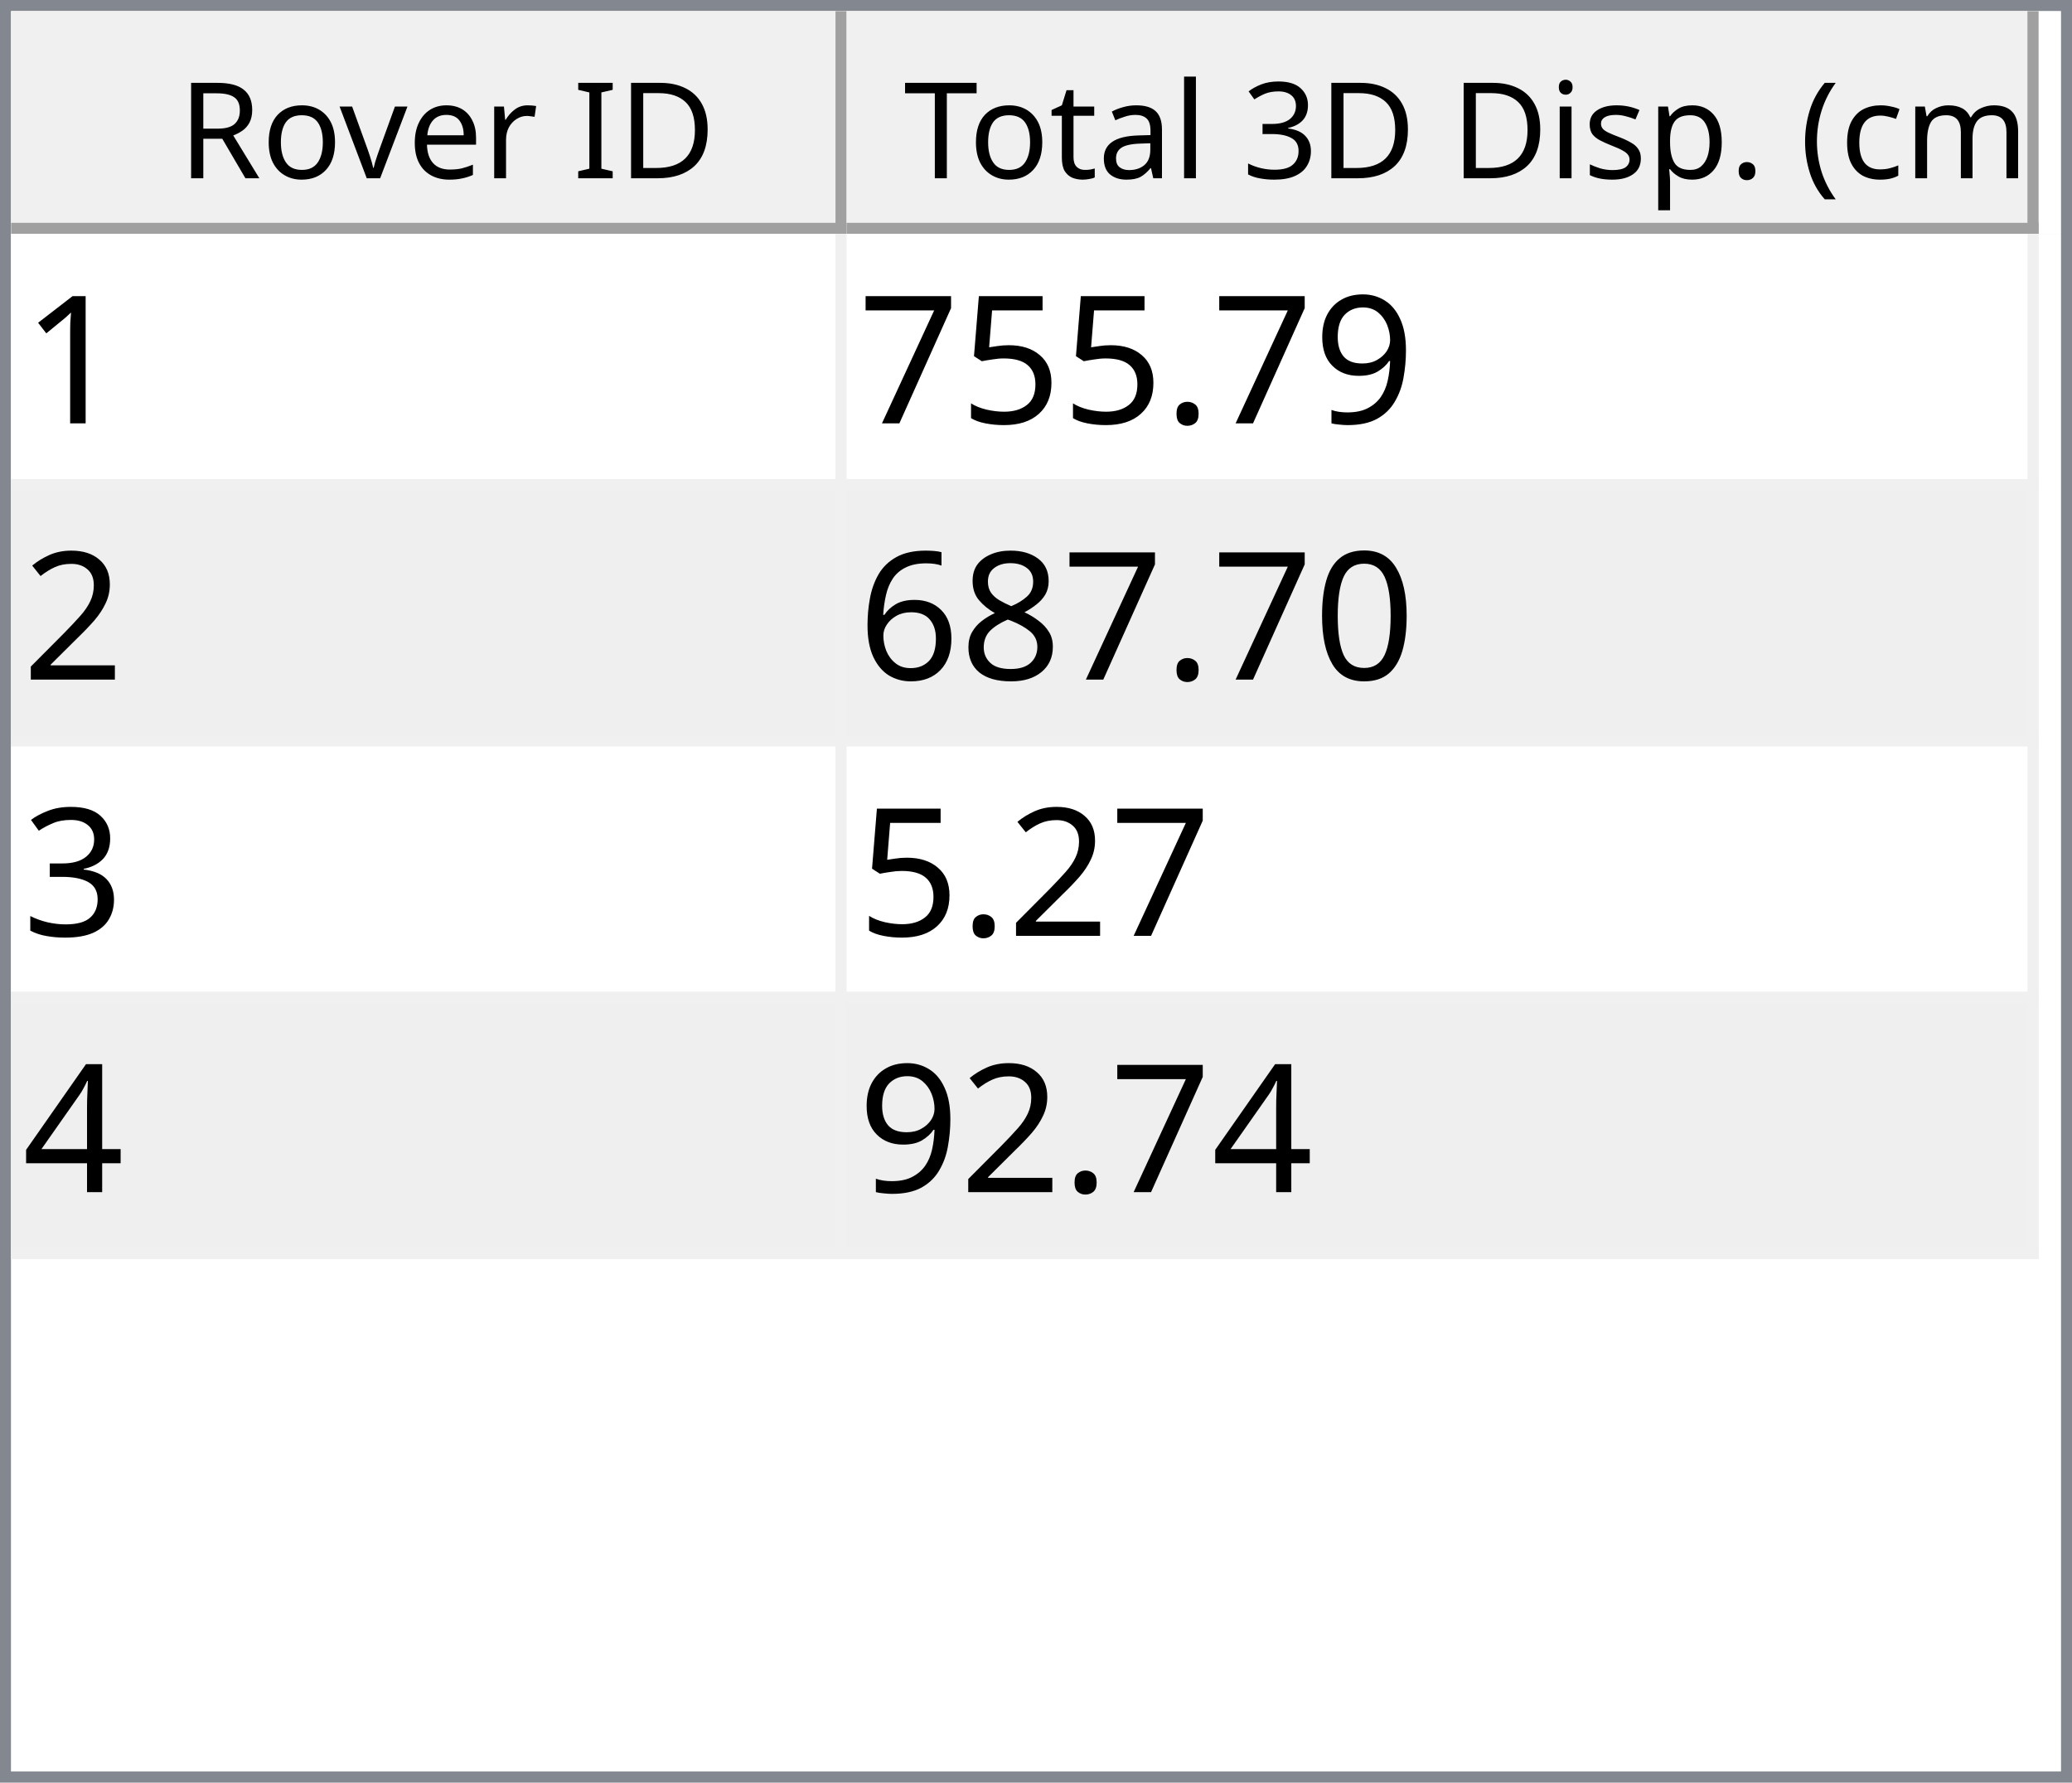
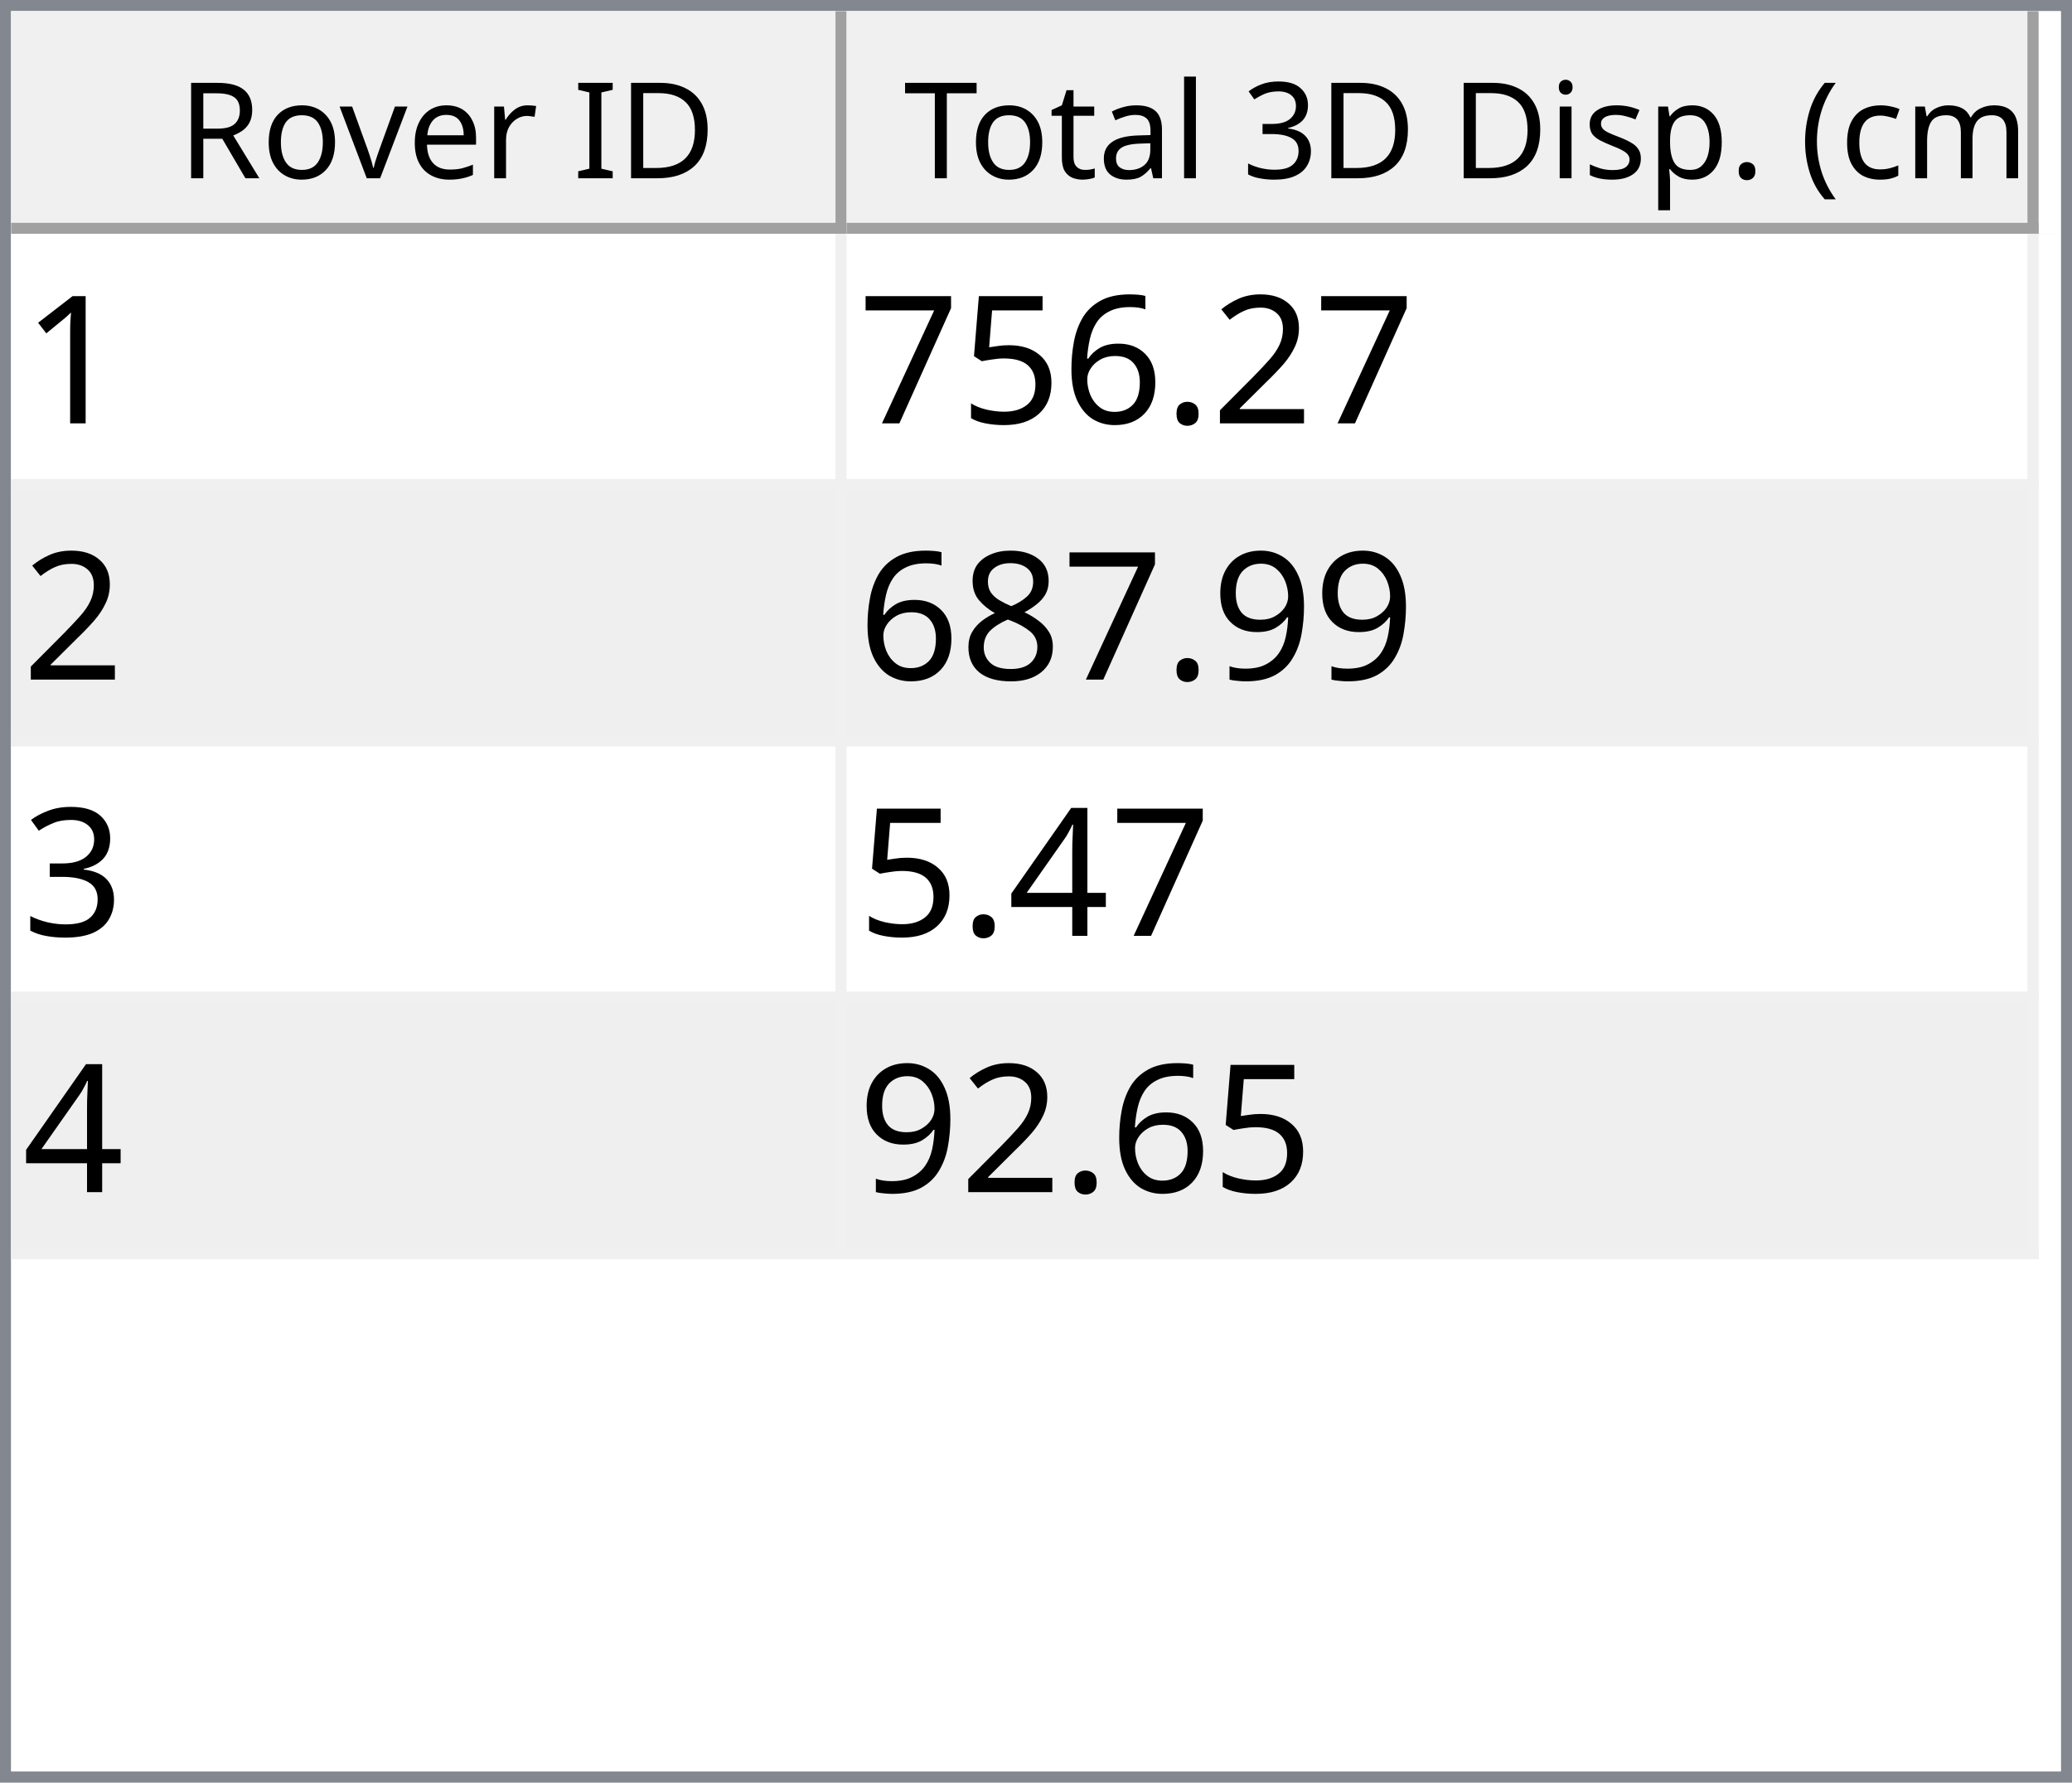
<svg xmlns="http://www.w3.org/2000/svg" style="fill-opacity:1; color-rendering:auto; color-interpolation:auto; text-rendering:auto; stroke:black; stroke-linecap:square; stroke-miterlimit:10; shape-rendering:auto; stroke-opacity:1; fill:black; stroke-dasharray:none; font-weight:normal; stroke-width:1; font-family:'Dialog'; font-style:normal; stroke-linejoin:miter; font-size:12px; stroke-dashoffset:0; image-rendering:auto;" width="186" height="160">
  <defs id="genericDefs" />
  <g>
    <defs id="defs1">
      <clipPath clipPathUnits="userSpaceOnUse" id="clipPath1">
        <path d="M0 0 L186 0 L186 160 L0 160 L0 0 Z" />
      </clipPath>
      <clipPath clipPathUnits="userSpaceOnUse" id="clipPath2">
        <path d="M0 0 L0 160 L186 160 L186 0 Z" />
      </clipPath>
      <clipPath clipPathUnits="userSpaceOnUse" id="clipPath3">
        <path d="M0 0 L0 20 L184 20 L184 0 Z" />
      </clipPath>
      <clipPath clipPathUnits="userSpaceOnUse" id="clipPath4">
        <path d="M0 0 L0 20 L75 20 L75 0 Z" />
      </clipPath>
      <clipPath clipPathUnits="userSpaceOnUse" id="clipPath5">
        <path d="M1 1 L1 19 L74 19 L74 1 Z" />
      </clipPath>
      <clipPath clipPathUnits="userSpaceOnUse" id="clipPath6">
        <path d="M0 0 L0 18 L73 18 L73 0 Z" />
      </clipPath>
      <clipPath clipPathUnits="userSpaceOnUse" id="clipPath7">
        <path d="M-0.5 -0.5 L-0.5 19.5 L74.5 19.5 L74.5 -0.5 Z" />
      </clipPath>
      <clipPath clipPathUnits="userSpaceOnUse" id="clipPath8">
        <path d="M0 0 L0 20 L107 20 L107 0 Z" />
      </clipPath>
      <clipPath clipPathUnits="userSpaceOnUse" id="clipPath9">
        <path d="M1 1 L1 19 L106 19 L106 1 Z" />
      </clipPath>
      <clipPath clipPathUnits="userSpaceOnUse" id="clipPath10">
        <path d="M0 0 L0 18 L105 18 L105 0 Z" />
      </clipPath>
      <clipPath clipPathUnits="userSpaceOnUse" id="clipPath11">
        <path d="M-0.5 -0.5 L-0.5 19.5 L106.5 19.5 L106.5 -0.5 Z" />
      </clipPath>
      <clipPath clipPathUnits="userSpaceOnUse" id="clipPath12">
        <path d="M0 0 L0 138 L184 138 L184 0 Z" />
      </clipPath>
      <clipPath clipPathUnits="userSpaceOnUse" id="clipPath13">
        <path d="M0 0 L0 92 L182 92 L182 0 Z" />
      </clipPath>
      <clipPath clipPathUnits="userSpaceOnUse" id="clipPath14">
        <path d="M-0.5 -0.5 L-0.5 91.5 L181.5 91.5 L181.5 -0.5 Z" />
      </clipPath>
      <clipPath clipPathUnits="userSpaceOnUse" id="clipPath15">
        <path d="M0 0 L0 22 L74 22 L74 0 Z" />
      </clipPath>
      <clipPath clipPathUnits="userSpaceOnUse" id="clipPath16">
        <path d="M0 0 L0 22 L106 22 L106 0 Z" />
      </clipPath>
      <font horiz-adv-x="64.551" id="font1">
        <font-face ascent="107.91" descent="25.098" units-per-em="100" style="font-style:normal; font-family:Segoe UI; font-weight:normal;" />
        <missing-glyph horiz-adv-x="64.551" d="M8.109 0 L8.109 68.266 L56.453 68.266 L56.453 0 L8.109 0 ZM15.328 7.234 L49.219 7.234 L49.219 61.031 L15.328 61.031 L15.328 7.234 Z" />
        <glyph unicode="D" horiz-adv-x="70.117" d="M9.188 0 L9.188 70.016 L28.516 70.016 Q65.531 70.016 65.531 35.891 Q65.531 19.672 55.25 9.836 Q44.969 0 27.734 0 L9.188 0 ZM17.391 62.594 L17.391 7.422 L27.828 7.422 Q41.609 7.422 49.273 14.797 Q56.938 22.172 56.938 35.688 Q56.938 62.594 28.328 62.594 L17.391 62.594 Z" />
        <glyph unicode="I" horiz-adv-x="26.611" d="M17.391 0 L9.188 0 L9.188 70.016 L17.391 70.016 L17.391 0 Z" />
        <glyph unicode=" " horiz-adv-x="27.393" d="" />
        <glyph unicode="r" horiz-adv-x="34.766" d="M34.188 41.891 Q32.078 43.5 28.125 43.5 Q23 43.5 19.555 38.672 Q16.109 33.844 16.109 25.484 L16.109 0 L8.109 0 L8.109 50 L16.109 50 L16.109 39.703 L16.312 39.703 Q18.016 44.969 21.531 47.922 Q25.047 50.875 29.391 50.875 Q32.516 50.875 34.188 50.203 L34.188 41.891 Z" />
        <glyph unicode="e" horiz-adv-x="52.295" d="M48.297 23 L12.984 23 Q13.188 14.656 17.484 10.109 Q21.781 5.562 29.297 5.562 Q37.75 5.562 44.828 11.141 L44.828 3.609 Q38.234 -1.172 27.391 -1.172 Q16.797 -1.172 10.742 5.641 Q4.688 12.453 4.688 24.812 Q4.688 36.469 11.305 43.82 Q17.922 51.172 27.734 51.172 Q37.547 51.172 42.922 44.828 Q48.297 38.484 48.297 27.203 L48.297 23 ZM40.094 29.781 Q40.047 36.719 36.75 40.578 Q33.453 44.438 27.594 44.438 Q21.922 44.438 17.969 40.383 Q14.016 36.328 13.094 29.781 L40.094 29.781 Z" />
        <glyph unicode="v" horiz-adv-x="47.9" d="M47.406 50 L27.484 0 L19.625 0 L0.688 50 L9.469 50 L22.172 13.672 Q23.578 9.672 23.922 6.688 L24.125 6.688 Q24.609 10.453 25.688 13.484 L38.969 50 L47.406 50 Z" />
        <glyph unicode="o" horiz-adv-x="58.594" d="M29 -1.172 Q17.922 -1.172 11.305 5.836 Q4.688 12.844 4.688 24.422 Q4.688 37.016 11.57 44.094 Q18.453 51.172 30.172 51.172 Q41.359 51.172 47.633 44.289 Q53.906 37.406 53.906 25.203 Q53.906 13.234 47.141 6.031 Q40.375 -1.172 29 -1.172 ZM29.594 44.438 Q21.875 44.438 17.383 39.188 Q12.891 33.938 12.891 24.703 Q12.891 15.828 17.43 10.695 Q21.969 5.562 29.594 5.562 Q37.359 5.562 41.531 10.594 Q45.703 15.625 45.703 24.906 Q45.703 34.281 41.531 39.359 Q37.359 44.438 29.594 44.438 Z" />
        <glyph unicode="R" horiz-adv-x="59.814" d="M59.375 0 L49.609 0 L37.891 19.625 Q36.281 22.359 34.766 24.289 Q33.25 26.219 31.664 27.438 Q30.078 28.656 28.25 29.219 Q26.422 29.781 24.125 29.781 L17.391 29.781 L17.391 0 L9.188 0 L9.188 70.016 L30.078 70.016 Q34.672 70.016 38.555 68.867 Q42.438 67.719 45.289 65.375 Q48.141 63.031 49.758 59.547 Q51.375 56.062 51.375 51.375 Q51.375 47.703 50.273 44.656 Q49.172 41.609 47.148 39.211 Q45.125 36.812 42.266 35.133 Q39.406 33.453 35.844 32.516 L35.844 32.328 Q37.594 31.547 38.891 30.547 Q40.188 29.547 41.359 28.18 Q42.531 26.812 43.68 25.078 Q44.828 23.344 46.234 21.047 L59.375 0 ZM17.391 62.594 L17.391 37.203 L28.516 37.203 Q31.594 37.203 34.203 38.133 Q36.812 39.062 38.719 40.797 Q40.625 42.531 41.703 45.047 Q42.781 47.562 42.781 50.688 Q42.781 56.297 39.141 59.445 Q35.5 62.594 28.609 62.594 L17.391 62.594 Z" />
        <glyph unicode=")" horiz-adv-x="30.176" d="M8.297 -15.922 L1.172 -15.922 Q16.406 2.344 16.406 26.812 Q16.406 51.469 1.078 70.016 L8.297 70.016 Q23.531 52.156 23.531 26.703 Q23.531 1.375 8.297 -15.922 Z" />
        <glyph unicode="m" horiz-adv-x="86.133" d="M79.109 0 L71.094 0 L71.094 28.719 Q71.094 37.016 68.531 40.727 Q65.969 44.438 59.906 44.438 Q54.781 44.438 51.195 39.75 Q47.609 35.062 47.609 28.516 L47.609 0 L39.594 0 L39.594 29.688 Q39.594 44.438 28.219 44.438 Q22.953 44.438 19.531 40.016 Q16.109 35.594 16.109 28.516 L16.109 0 L8.109 0 L8.109 50 L16.109 50 L16.109 42.094 L16.312 42.094 Q21.625 51.172 31.844 51.172 Q36.969 51.172 40.773 48.312 Q44.578 45.453 46 40.828 Q51.562 51.172 62.594 51.172 Q79.109 51.172 79.109 30.812 L79.109 0 Z" />
        <glyph unicode="c" horiz-adv-x="46.191" d="M42.188 2.297 Q36.422 -1.172 28.516 -1.172 Q17.828 -1.172 11.258 5.789 Q4.688 12.75 4.688 23.828 Q4.688 36.188 11.766 43.68 Q18.844 51.172 30.672 51.172 Q37.25 51.172 42.281 48.734 L42.281 40.531 Q36.719 44.438 30.375 44.438 Q22.703 44.438 17.797 38.945 Q12.891 33.453 12.891 24.516 Q12.891 15.719 17.508 10.641 Q22.125 5.562 29.891 5.562 Q36.422 5.562 42.188 9.906 L42.188 2.297 Z" />
        <glyph unicode="(" horiz-adv-x="30.176" d="M29.109 -15.922 L21.969 -15.922 Q6.844 1.375 6.844 26.703 Q6.844 52.156 21.969 70.016 L29.203 70.016 Q13.875 51.469 13.875 26.812 Q13.875 2.344 29.109 -15.922 Z" />
        <glyph unicode="." horiz-adv-x="21.68" d="M10.891 -1.078 Q8.641 -1.078 7.055 0.539 Q5.469 2.156 5.469 4.391 Q5.469 6.641 7.055 8.273 Q8.641 9.906 10.891 9.906 Q13.188 9.906 14.797 8.273 Q16.406 6.641 16.406 4.391 Q16.406 2.156 14.797 0.539 Q13.188 -1.078 10.891 -1.078 Z" />
        <glyph unicode="p" horiz-adv-x="58.789" d="M16.312 7.234 L16.109 7.234 L16.109 -23 L8.109 -23 L8.109 50 L16.109 50 L16.109 41.219 L16.312 41.219 Q22.219 51.172 33.594 51.172 Q43.266 51.172 48.688 44.461 Q54.109 37.75 54.109 26.469 Q54.109 13.922 48 6.375 Q41.891 -1.172 31.297 -1.172 Q21.578 -1.172 16.312 7.234 ZM16.109 27.391 L16.109 20.406 Q16.109 14.203 20.141 9.883 Q24.172 5.562 30.375 5.562 Q37.641 5.562 41.773 11.133 Q45.906 16.703 45.906 26.609 Q45.906 34.969 42.047 39.703 Q38.188 44.438 31.594 44.438 Q24.609 44.438 20.359 39.578 Q16.109 34.719 16.109 27.391 Z" />
        <glyph unicode="s" horiz-adv-x="42.432" d="M5.078 1.812 L5.078 10.406 Q11.625 5.562 19.484 5.562 Q30.031 5.562 30.031 12.594 Q30.031 14.594 29.125 15.992 Q28.219 17.391 26.68 18.461 Q25.141 19.531 23.07 20.383 Q21 21.234 18.609 22.172 Q15.281 23.484 12.766 24.828 Q10.25 26.172 8.57 27.859 Q6.891 29.547 6.031 31.695 Q5.172 33.844 5.172 36.719 Q5.172 40.234 6.789 42.945 Q8.406 45.656 11.086 47.484 Q13.766 49.312 17.211 50.242 Q20.656 51.172 24.312 51.172 Q30.812 51.172 35.938 48.922 L35.938 40.828 Q30.422 44.438 23.25 44.438 Q21 44.438 19.195 43.922 Q17.391 43.406 16.094 42.477 Q14.797 41.547 14.086 40.258 Q13.375 38.969 13.375 37.406 Q13.375 35.453 14.086 34.133 Q14.797 32.812 16.164 31.789 Q17.531 30.766 19.484 29.938 Q21.438 29.109 23.922 28.125 Q27.25 26.859 29.883 25.516 Q32.516 24.172 34.375 22.484 Q36.234 20.797 37.234 18.602 Q38.234 16.406 38.234 13.375 Q38.234 9.672 36.602 6.938 Q34.969 4.203 32.234 2.398 Q29.5 0.594 25.93 -0.289 Q22.359 -1.172 18.453 -1.172 Q10.75 -1.172 5.078 1.812 Z" />
        <glyph unicode="i" horiz-adv-x="24.219" d="M12.203 62.703 Q10.062 62.703 8.547 64.164 Q7.031 65.625 7.031 67.875 Q7.031 70.125 8.547 71.609 Q10.062 73.094 12.203 73.094 Q14.406 73.094 15.945 71.609 Q17.484 70.125 17.484 67.875 Q17.484 65.719 15.945 64.211 Q14.406 62.703 12.203 62.703 ZM16.109 0 L8.109 0 L8.109 50 L16.109 50 L16.109 0 Z" />
        <glyph unicode="3" horiz-adv-x="53.906" d="M46.531 19.828 Q46.531 15.094 44.75 11.211 Q42.969 7.328 39.719 4.57 Q36.469 1.812 31.93 0.297 Q27.391 -1.219 21.922 -1.219 Q11.922 -1.219 6 2.594 L6 11.188 Q13.094 5.609 22.219 5.609 Q25.875 5.609 28.828 6.539 Q31.781 7.469 33.906 9.227 Q36.031 10.984 37.18 13.477 Q38.328 15.969 38.328 19.094 Q38.328 32.812 18.797 32.812 L12.984 32.812 L12.984 39.594 L18.5 39.594 Q35.797 39.594 35.797 52.484 Q35.797 64.406 22.609 64.406 Q15.188 64.406 8.688 59.422 L8.688 67.188 Q15.375 71.188 24.609 71.188 Q29 71.188 32.57 69.969 Q36.141 68.75 38.68 66.555 Q41.219 64.359 42.609 61.281 Q44 58.203 44 54.5 Q44 40.672 30.031 36.719 L30.031 36.531 Q33.594 36.141 36.625 34.797 Q39.656 33.453 41.852 31.305 Q44.047 29.156 45.289 26.25 Q46.531 23.344 46.531 19.828 Z" />
        <glyph unicode="l" horiz-adv-x="24.219" d="M16.109 0 L8.109 0 L8.109 74.031 L16.109 74.031 L16.109 0 Z" />
        <glyph unicode="a" horiz-adv-x="50.879" d="M43.891 0 L35.891 0 L35.891 7.812 L35.688 7.812 Q30.469 -1.172 20.312 -1.172 Q12.844 -1.172 8.617 2.781 Q4.391 6.734 4.391 13.281 Q4.391 27.297 20.906 29.594 L35.891 31.688 Q35.891 44.438 25.594 44.438 Q16.547 44.438 9.281 38.281 L9.281 46.484 Q16.656 51.172 26.266 51.172 Q43.891 51.172 43.891 32.516 L43.891 0 ZM35.891 25.297 L23.828 23.641 Q18.266 22.859 15.43 20.875 Q12.594 18.891 12.594 13.875 Q12.594 10.203 15.211 7.883 Q17.828 5.562 22.172 5.562 Q28.125 5.562 32.008 9.742 Q35.891 13.922 35.891 20.312 L35.891 25.297 Z" />
        <glyph unicode="t" horiz-adv-x="33.887" d="M31.297 0.484 Q28.469 -1.078 23.828 -1.078 Q10.688 -1.078 10.688 13.578 L10.688 43.172 L2.094 43.172 L2.094 50 L10.688 50 L10.688 62.203 L18.703 64.797 L18.703 50 L31.297 50 L31.297 43.172 L18.703 43.172 L18.703 14.984 Q18.703 9.969 20.414 7.82 Q22.125 5.672 26.078 5.672 Q29.109 5.672 31.297 7.328 L31.297 0.484 Z" />
        <glyph unicode="T" horiz-adv-x="52.393" d="M50.594 62.594 L30.375 62.594 L30.375 0 L22.172 0 L22.172 62.594 L2 62.594 L2 70.016 L50.594 70.016 L50.594 62.594 Z" />
      </font>
      <font horiz-adv-x="75.0" id="font2">
        <font-face ascent="100.537" descent="21.973" units-per-em="100" style="font-style:normal; font-family:sans-serif; font-weight:normal;" />
        <missing-glyph horiz-adv-x="75.0" d="M12.5 0 L12.5 62.5 L62.5 62.5 L62.5 0 L12.5 0 ZM14.062 1.562 L60.938 1.562 L60.938 60.938 L14.062 60.938 L14.062 1.562 Z" />
        <glyph unicode="1" horiz-adv-x="55.615" d="M37.25 0 L28.469 0 L28.469 56 Q25.297 52.984 20.141 49.953 Q14.984 46.922 10.891 45.406 L10.891 53.906 Q18.266 57.375 23.781 62.305 Q29.297 67.234 31.594 71.875 L37.25 71.875 L37.25 0 Z" />
-         <glyph unicode="9" horiz-adv-x="55.615" d="M5.469 16.547 L13.922 17.328 Q14.984 11.375 18.016 8.688 Q21.047 6 25.781 6 Q29.828 6 32.883 7.859 Q35.938 9.719 37.891 12.82 Q39.844 15.922 41.164 21.195 Q42.484 26.469 42.484 31.938 Q42.484 32.516 42.438 33.688 Q39.797 29.5 35.234 26.883 Q30.672 24.266 25.344 24.266 Q16.453 24.266 10.305 30.711 Q4.156 37.156 4.156 47.703 Q4.156 58.594 10.578 65.234 Q17 71.875 26.656 71.875 Q33.641 71.875 39.43 68.117 Q45.219 64.359 48.219 57.398 Q51.219 50.438 51.219 37.25 Q51.219 23.531 48.242 15.406 Q45.266 7.281 39.383 3.031 Q33.5 -1.219 25.594 -1.219 Q17.188 -1.219 11.867 3.445 Q6.547 8.109 5.469 16.547 ZM41.453 48.141 Q41.453 55.719 37.43 60.156 Q33.406 64.594 27.734 64.594 Q21.875 64.594 17.531 59.812 Q13.188 55.031 13.188 47.406 Q13.188 40.578 17.312 36.305 Q21.438 32.031 27.484 32.031 Q33.594 32.031 37.523 36.305 Q41.453 40.578 41.453 48.141 Z" />
+         <glyph unicode="2" horiz-adv-x="55.615" d="M50.344 8.453 L50.344 0 L3.031 0 Q2.938 3.172 4.047 6.109 Q5.859 10.938 9.836 15.625 Q13.812 20.312 21.344 26.469 Q33.016 36.031 37.117 41.625 Q41.219 47.219 41.219 52.203 Q41.219 57.422 37.477 61.008 Q33.734 64.594 27.734 64.594 Q21.391 64.594 17.578 60.789 Q13.766 56.984 13.719 50.25 L4.688 51.172 Q5.609 61.281 11.664 66.578 Q17.719 71.875 27.938 71.875 Q38.234 71.875 44.242 66.164 Q50.25 60.453 50.25 52 Q50.25 47.703 48.492 43.555 Q46.734 39.406 42.656 34.812 Q38.578 30.219 29.109 22.219 Q21.188 15.578 18.945 13.211 Q16.703 10.844 15.234 8.453 L50.344 8.453 Z" />
        <glyph unicode="." horiz-adv-x="27.783" d="M9.078 0 L9.078 10.016 L19.094 10.016 L19.094 0 L9.078 0 Z" />
+         <glyph unicode="6" horiz-adv-x="55.615" d="M49.75 54.047 L41.016 53.375 Q39.844 58.547 37.703 60.891 Q34.125 64.656 28.906 64.656 Q24.703 64.656 21.531 62.312 Q17.391 59.281 14.992 53.469 Q12.594 47.656 12.5 36.922 Q15.672 41.75 20.266 44.094 Q24.859 46.438 29.891 46.438 Q38.672 46.438 44.852 39.969 Q51.031 33.5 51.031 23.25 Q51.031 16.5 48.125 10.719 Q45.219 4.938 40.141 1.859 Q35.062 -1.219 28.609 -1.219 Q17.625 -1.219 10.695 6.859 Q3.766 14.938 3.766 33.5 Q3.766 54.25 11.422 63.672 Q18.109 71.875 29.438 71.875 Q37.891 71.875 43.289 67.141 Q48.688 62.406 49.75 54.047 ZM13.875 23.188 Q13.875 18.656 15.797 14.508 Q17.719 10.359 21.188 8.18 Q24.656 6 28.469 6 Q34.031 6 38.039 10.492 Q42.047 14.984 42.047 22.703 Q42.047 30.125 38.086 34.398 Q34.125 38.672 28.125 38.672 Q22.172 38.672 18.023 34.398 Q13.875 30.125 13.875 23.188 Z" />
        <glyph unicode="5" horiz-adv-x="55.615" d="M4.156 18.75 L13.375 19.531 Q14.406 12.797 18.141 9.398 Q21.875 6 27.156 6 Q33.5 6 37.891 10.789 Q42.281 15.578 42.281 23.484 Q42.281 31 38.062 35.352 Q33.844 39.703 27 39.703 Q22.75 39.703 19.336 37.773 Q15.922 35.844 13.969 32.766 L5.719 33.844 L12.641 70.609 L48.25 70.609 L48.25 62.203 L19.672 62.203 L15.828 42.969 Q22.266 47.469 29.344 47.469 Q38.719 47.469 45.164 40.969 Q51.609 34.469 51.609 24.266 Q51.609 14.547 45.953 7.469 Q39.062 -1.219 27.156 -1.219 Q17.391 -1.219 11.211 4.25 Q5.031 9.719 4.156 18.75 Z" />
        <glyph unicode="7" horiz-adv-x="55.615" d="M4.734 62.203 L4.734 70.656 L51.078 70.656 L51.078 63.812 Q44.234 56.547 37.523 44.484 Q30.812 32.422 27.156 19.672 Q24.516 10.688 23.781 0 L14.75 0 Q14.891 8.453 18.062 20.414 Q21.234 32.375 27.172 43.484 Q33.109 54.594 39.797 62.203 L4.734 62.203 Z" />
-         <glyph unicode="2" horiz-adv-x="55.615" d="M50.344 8.453 L50.344 0 L3.031 0 Q2.938 3.172 4.047 6.109 Q5.859 10.938 9.836 15.625 Q13.812 20.312 21.344 26.469 Q33.016 36.031 37.117 41.625 Q41.219 47.219 41.219 52.203 Q41.219 57.422 37.477 61.008 Q33.734 64.594 27.734 64.594 Q21.391 64.594 17.578 60.789 Q13.766 56.984 13.719 50.25 L4.688 51.172 Q5.609 61.281 11.664 66.578 Q17.719 71.875 27.938 71.875 Q38.234 71.875 44.242 66.164 Q50.25 60.453 50.25 52 Q50.25 47.703 48.492 43.555 Q46.734 39.406 42.656 34.812 Q38.578 30.219 29.109 22.219 Q21.188 15.578 18.945 13.211 Q16.703 10.844 15.234 8.453 L50.344 8.453 Z" />
-         <glyph unicode="0" horiz-adv-x="55.615" d="M4.156 35.297 Q4.156 48 6.766 55.742 Q9.375 63.484 14.523 67.68 Q19.672 71.875 27.484 71.875 Q33.25 71.875 37.594 69.555 Q41.938 67.234 44.773 62.867 Q47.609 58.5 49.219 52.227 Q50.828 45.953 50.828 35.297 Q50.828 22.703 48.242 14.969 Q45.656 7.234 40.508 3.008 Q35.359 -1.219 27.484 -1.219 Q17.141 -1.219 11.234 6.203 Q4.156 15.141 4.156 35.297 ZM13.188 35.297 Q13.188 17.672 17.312 11.836 Q21.438 6 27.484 6 Q33.547 6 37.672 11.859 Q41.797 17.719 41.797 35.297 Q41.797 52.984 37.672 58.789 Q33.547 64.594 27.391 64.594 Q21.344 64.594 17.719 59.469 Q13.188 52.938 13.188 35.297 Z" />
+         <glyph unicode="9" horiz-adv-x="55.615" d="M5.469 16.547 L13.922 17.328 Q14.984 11.375 18.016 8.688 Q21.047 6 25.781 6 Q29.828 6 32.883 7.859 Q35.938 9.719 37.891 12.82 Q39.844 15.922 41.164 21.195 Q42.484 26.469 42.484 31.938 Q42.484 32.516 42.438 33.688 Q39.797 29.5 35.234 26.883 Q30.672 24.266 25.344 24.266 Q16.453 24.266 10.305 30.711 Q4.156 37.156 4.156 47.703 Q4.156 58.594 10.578 65.234 Q17 71.875 26.656 71.875 Q33.641 71.875 39.43 68.117 Q45.219 64.359 48.219 57.398 Q51.219 50.438 51.219 37.25 Q51.219 23.531 48.242 15.406 Q45.266 7.281 39.383 3.031 Q33.5 -1.219 25.594 -1.219 Q17.188 -1.219 11.867 3.445 Q6.547 8.109 5.469 16.547 ZM41.453 48.141 Q41.453 55.719 37.43 60.156 Q33.406 64.594 27.734 64.594 Q21.875 64.594 17.531 59.812 Q13.188 55.031 13.188 47.406 Q13.188 40.578 17.312 36.305 Q21.438 32.031 27.484 32.031 Q33.594 32.031 37.523 36.305 Q41.453 40.578 41.453 48.141 Z" />
        <glyph unicode="8" horiz-adv-x="55.615" d="M17.672 38.812 Q12.203 40.828 9.57 44.539 Q6.938 48.25 6.938 53.422 Q6.938 61.234 12.555 66.555 Q18.172 71.875 27.484 71.875 Q36.859 71.875 42.578 66.43 Q48.297 60.984 48.297 53.172 Q48.297 48.188 45.68 44.508 Q43.062 40.828 37.75 38.812 Q44.344 36.672 47.781 31.883 Q51.219 27.094 51.219 20.453 Q51.219 11.281 44.727 5.031 Q38.234 -1.219 27.641 -1.219 Q17.047 -1.219 10.547 5.055 Q4.047 11.328 4.047 20.703 Q4.047 27.688 7.594 32.398 Q11.141 37.109 17.672 38.812 ZM15.922 53.719 Q15.922 48.641 19.195 45.414 Q22.469 42.188 27.688 42.188 Q32.766 42.188 36.016 45.383 Q39.266 48.578 39.266 53.219 Q39.266 58.062 35.914 61.359 Q32.562 64.656 27.594 64.656 Q22.562 64.656 19.242 61.43 Q15.922 58.203 15.922 53.719 ZM13.094 20.656 Q13.094 16.891 14.875 13.375 Q16.656 9.859 20.172 7.93 Q23.688 6 27.734 6 Q34.031 6 38.133 10.055 Q42.234 14.109 42.234 20.359 Q42.234 26.703 38.016 30.859 Q33.797 35.016 27.438 35.016 Q21.234 35.016 17.164 30.914 Q13.094 26.812 13.094 20.656 Z" />
-         <glyph unicode="6" horiz-adv-x="55.615" d="M49.75 54.047 L41.016 53.375 Q39.844 58.547 37.703 60.891 Q34.125 64.656 28.906 64.656 Q24.703 64.656 21.531 62.312 Q17.391 59.281 14.992 53.469 Q12.594 47.656 12.5 36.922 Q15.672 41.75 20.266 44.094 Q24.859 46.438 29.891 46.438 Q38.672 46.438 44.852 39.969 Q51.031 33.5 51.031 23.25 Q51.031 16.5 48.125 10.719 Q45.219 4.938 40.141 1.859 Q35.062 -1.219 28.609 -1.219 Q17.625 -1.219 10.695 6.859 Q3.766 14.938 3.766 33.5 Q3.766 54.25 11.422 63.672 Q18.109 71.875 29.438 71.875 Q37.891 71.875 43.289 67.141 Q48.688 62.406 49.75 54.047 ZM13.875 23.188 Q13.875 18.656 15.797 14.508 Q17.719 10.359 21.188 8.18 Q24.656 6 28.469 6 Q34.031 6 38.039 10.492 Q42.047 14.984 42.047 22.703 Q42.047 30.125 38.086 34.398 Q34.125 38.672 28.125 38.672 Q22.172 38.672 18.023 34.398 Q13.875 30.125 13.875 23.188 Z" />
        <glyph unicode="3" horiz-adv-x="55.615" d="M4.203 18.891 L12.984 20.062 Q14.5 12.594 18.141 9.297 Q21.781 6 27 6 Q33.203 6 37.477 10.297 Q41.75 14.594 41.75 20.953 Q41.75 27 37.797 30.93 Q33.844 34.859 27.734 34.859 Q25.25 34.859 21.531 33.891 L22.516 41.609 Q23.391 41.5 23.922 41.5 Q29.547 41.5 34.039 44.43 Q38.531 47.359 38.531 53.469 Q38.531 58.297 35.258 61.477 Q31.984 64.656 26.812 64.656 Q21.688 64.656 18.266 61.43 Q14.844 58.203 13.875 51.766 L5.078 53.328 Q6.688 62.156 12.398 67.016 Q18.109 71.875 26.609 71.875 Q32.469 71.875 37.398 69.359 Q42.328 66.844 44.945 62.5 Q47.562 58.156 47.562 53.266 Q47.562 48.641 45.07 44.828 Q42.578 41.016 37.703 38.766 Q44.047 37.312 47.562 32.695 Q51.078 28.078 51.078 21.141 Q51.078 11.766 44.242 5.25 Q37.406 -1.266 26.953 -1.266 Q17.531 -1.266 11.305 4.352 Q5.078 9.969 4.203 18.891 Z" />
        <glyph unicode="4" horiz-adv-x="55.615" d="M32.328 0 L32.328 17.141 L1.266 17.141 L1.266 25.203 L33.938 71.578 L41.109 71.578 L41.109 25.203 L50.781 25.203 L50.781 17.141 L41.109 17.141 L41.109 0 L32.328 0 ZM32.328 25.203 L32.328 57.469 L9.906 25.203 L32.328 25.203 Z" />
      </font>
    </defs>
    <g style="fill:white; stroke:white;">
      <rect x="0" y="0" width="186" style="clip-path:url(#clipPath1); stroke:none;" height="160" />
    </g>
    <g style="fill:white; text-rendering:optimizeSpeed; color-rendering:optimizeSpeed; image-rendering:optimizeSpeed; shape-rendering:crispEdges; stroke:white; color-interpolation:sRGB;">
      <rect x="0" width="186" height="160" y="0" style="stroke:none;" />
      <path style="stroke:none;" d="M0 160 L186 160 L186 0 L0 0 Z" />
    </g>
    <g style="fill:rgb(240,240,240); font-family:'Segoe UI'; stroke:rgb(240,240,240);">
      <rect x="0" y="0" width="186" style="clip-path:url(#clipPath2); stroke:none;" height="160" />
    </g>
    <g style="fill:rgb(130,135,144); font-family:'Segoe UI'; stroke:rgb(130,135,144);">
      <path d="M0 0 L186 0 L186 160 L0 160 L0 0 ZM1 1 L185 1 L185 159 L1 159 L1 1 Z" style="fill-rule:evenodd; clip-path:url(#clipPath2); stroke:none;" />
    </g>
    <g style="fill:white; font-family:'Segoe UI'; stroke:white;" transform="translate(1,1)">
      <rect x="0" y="0" width="184" style="clip-path:url(#clipPath3); stroke:none;" height="20" />
    </g>
    <g style="fill:rgb(240,240,240); font-family:'Segoe UI'; stroke:rgb(240,240,240);" transform="translate(1,1)">
      <rect x="0" y="0" width="75" style="clip-path:url(#clipPath4); stroke:none;" height="20" />
    </g>
    <g style="font-family:'Segoe UI';" transform="translate(2,2)">
      <text x="14" xml:space="preserve" y="14" style="clip-path:url(#clipPath6); stroke:none;">Rover ID</text>
    </g>
    <g style="fill:rgb(160,160,160); font-family:'Segoe UI'; stroke:rgb(160,160,160); stroke-linejoin:bevel;" transform="translate(1.5,1.5)">
      <line x1="74" x2="74" y1="0" style="fill:none; clip-path:url(#clipPath7);" y2="19" />
    </g>
    <g style="fill:rgb(160,160,160); font-family:'Segoe UI'; stroke:rgb(160,160,160); stroke-linejoin:bevel;" transform="matrix(1,0,0,1,1,1) translate(0.5,0.5)">
      <line x1="0" x2="74" y1="19" style="fill:none; clip-path:url(#clipPath7);" y2="19" />
    </g>
    <g style="fill:rgb(240,240,240); font-family:'Segoe UI'; stroke:rgb(240,240,240);" transform="translate(76,1)">
      <rect x="0" y="0" width="107" style="clip-path:url(#clipPath8); stroke:none;" height="20" />
    </g>
    <g style="font-family:'Segoe UI';" transform="translate(77,2)">
      <text x="1" xml:space="preserve" y="14" style="clip-path:url(#clipPath10); stroke:none;"> Total 3D Disp. (cm)</text>
    </g>
    <g style="fill:rgb(160,160,160); font-family:'Segoe UI'; stroke:rgb(160,160,160); stroke-linejoin:bevel;" transform="translate(76.5,1.5)">
      <line x1="106" x2="106" y1="0" style="fill:none; clip-path:url(#clipPath11);" y2="19" />
    </g>
    <g style="fill:rgb(160,160,160); font-family:'Segoe UI'; stroke:rgb(160,160,160); stroke-linejoin:bevel;" transform="matrix(1,0,0,1,76,1) translate(0.5,0.5)">
      <line x1="0" x2="106" y1="19" style="fill:none; clip-path:url(#clipPath11);" y2="19" />
    </g>
    <g style="fill:white; font-family:'Segoe UI'; stroke:white;" transform="translate(1,21)">
      <rect x="0" y="0" width="184" style="clip-path:url(#clipPath12); stroke:none;" height="138" />
    </g>
    <g style="fill:rgb(240,240,240); font-size:16px; font-family:sans-serif; stroke:rgb(240,240,240);" transform="translate(1,21)">
      <rect x="0" y="0" width="182" style="clip-path:url(#clipPath13); stroke:none;" height="92" />
      <line transform="translate(0.5,0.5)" x1="0" x2="181" y1="22" style="clip-path:url(#clipPath14); fill:none; stroke-linejoin:bevel;" y2="22" />
    </g>
    <g transform="matrix(1,0,0,1,1,21) translate(0.5,0.5)" style="fill:rgb(240,240,240); font-size:16px; font-family:sans-serif; stroke:rgb(240,240,240); stroke-linejoin:bevel;">
      <line x1="0" x2="181" y1="45" style="fill:none; clip-path:url(#clipPath14);" y2="45" />
    </g>
    <g transform="matrix(1,0,0,1,1,21) translate(0.5,0.5)" style="fill:rgb(240,240,240); font-size:16px; font-family:sans-serif; stroke:rgb(240,240,240); stroke-linejoin:bevel;">
      <line x1="0" x2="181" y1="68" style="fill:none; clip-path:url(#clipPath14);" y2="68" />
    </g>
    <g transform="matrix(1,0,0,1,1,21) translate(0.5,0.5)" style="fill:rgb(240,240,240); font-size:16px; font-family:sans-serif; stroke:rgb(240,240,240); stroke-linejoin:bevel;">
      <line x1="0" x2="181" y1="91" style="fill:none; clip-path:url(#clipPath14);" y2="91" />
    </g>
    <g transform="matrix(1,0,0,1,1,21) translate(0.5,0.5)" style="fill:rgb(240,240,240); font-size:16px; font-family:sans-serif; stroke:rgb(240,240,240); stroke-linejoin:bevel;">
      <line x1="74" x2="74" y1="0" style="fill:none; clip-path:url(#clipPath14);" y2="91" />
    </g>
    <g transform="matrix(1,0,0,1,1,21) translate(0.5,0.5)" style="fill:rgb(240,240,240); font-size:16px; font-family:sans-serif; stroke:rgb(240,240,240); stroke-linejoin:bevel;">
      <line x1="181" x2="181" y1="0" style="fill:none; clip-path:url(#clipPath14);" y2="91" />
    </g>
    <g style="fill:white; font-size:16px; font-family:sans-serif; stroke:white;" transform="matrix(1,0,0,1,1,21)">
      <rect x="0" y="0" width="74" style="clip-path:url(#clipPath15); stroke:none;" height="22" />
      <text x="1" y="17" style="fill:black; clip-path:url(#clipPath15); stroke:none;" xml:space="preserve">1</text>
    </g>
    <g style="fill:white; font-size:16px; font-family:sans-serif; stroke:white;" transform="matrix(1,0,0,1,1,21) translate(75,0)">
      <rect x="0" y="0" width="106" style="clip-path:url(#clipPath16); stroke:none;" height="22" />
-       <text x="1" y="17" style="fill:black; clip-path:url(#clipPath16); stroke:none;" xml:space="preserve">755.79</text>
+       <text x="1" y="17" style="fill:black; clip-path:url(#clipPath16); stroke:none;" xml:space="preserve">756.27</text>
    </g>
    <g style="fill:rgb(239,239,239); font-size:16px; font-family:sans-serif; stroke:rgb(239,239,239);" transform="matrix(1,0,0,1,1,21) translate(0,23)">
      <rect x="0" y="0" width="74" style="clip-path:url(#clipPath15); stroke:none;" height="22" />
      <text x="1" y="17" style="fill:black; clip-path:url(#clipPath15); stroke:none;" xml:space="preserve">2</text>
    </g>
    <g style="fill:rgb(239,239,239); font-size:16px; font-family:sans-serif; stroke:rgb(239,239,239);" transform="matrix(1,0,0,1,1,21) translate(75,23)">
      <rect x="0" y="0" width="106" style="clip-path:url(#clipPath16); stroke:none;" height="22" />
-       <text x="1" y="17" style="fill:black; clip-path:url(#clipPath16); stroke:none;" xml:space="preserve">687.70</text>
+       <text x="1" y="17" style="fill:black; clip-path:url(#clipPath16); stroke:none;" xml:space="preserve">687.99</text>
    </g>
    <g style="fill:white; font-size:16px; font-family:sans-serif; stroke:white;" transform="matrix(1,0,0,1,1,21) translate(0,46)">
      <rect x="0" y="0" width="74" style="clip-path:url(#clipPath15); stroke:none;" height="22" />
      <text x="1" y="17" style="fill:black; clip-path:url(#clipPath15); stroke:none;" xml:space="preserve">3</text>
    </g>
    <g style="fill:white; font-size:16px; font-family:sans-serif; stroke:white;" transform="matrix(1,0,0,1,1,21) translate(75,46)">
      <rect x="0" y="0" width="106" style="clip-path:url(#clipPath16); stroke:none;" height="22" />
-       <text x="1" y="17" style="fill:black; clip-path:url(#clipPath16); stroke:none;" xml:space="preserve">5.27</text>
+       <text x="1" y="17" style="fill:black; clip-path:url(#clipPath16); stroke:none;" xml:space="preserve">5.47</text>
    </g>
    <g style="fill:rgb(239,239,239); font-size:16px; font-family:sans-serif; stroke:rgb(239,239,239);" transform="matrix(1,0,0,1,1,21) translate(0,69)">
      <rect x="0" y="0" width="74" style="clip-path:url(#clipPath15); stroke:none;" height="22" />
      <text x="1" y="17" style="fill:black; clip-path:url(#clipPath15); stroke:none;" xml:space="preserve">4</text>
    </g>
    <g style="fill:rgb(239,239,239); font-size:16px; font-family:sans-serif; stroke:rgb(239,239,239);" transform="matrix(1,0,0,1,1,21) translate(75,69)">
      <rect x="0" y="0" width="106" style="clip-path:url(#clipPath16); stroke:none;" height="22" />
-       <text x="1" y="17" style="fill:black; clip-path:url(#clipPath16); stroke:none;" xml:space="preserve">92.74</text>
+       <text x="1" y="17" style="fill:black; clip-path:url(#clipPath16); stroke:none;" xml:space="preserve">92.65</text>
    </g>
  </g>
</svg>
